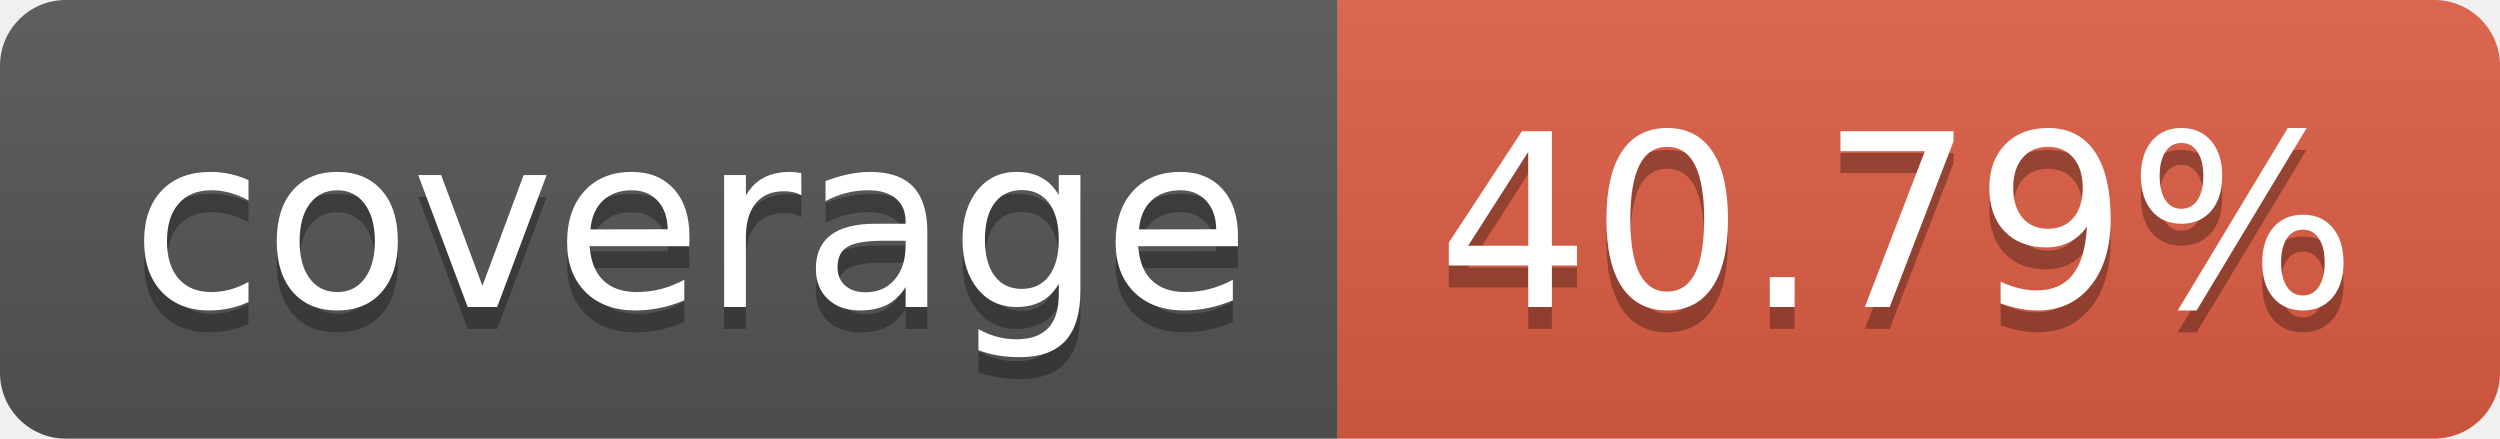
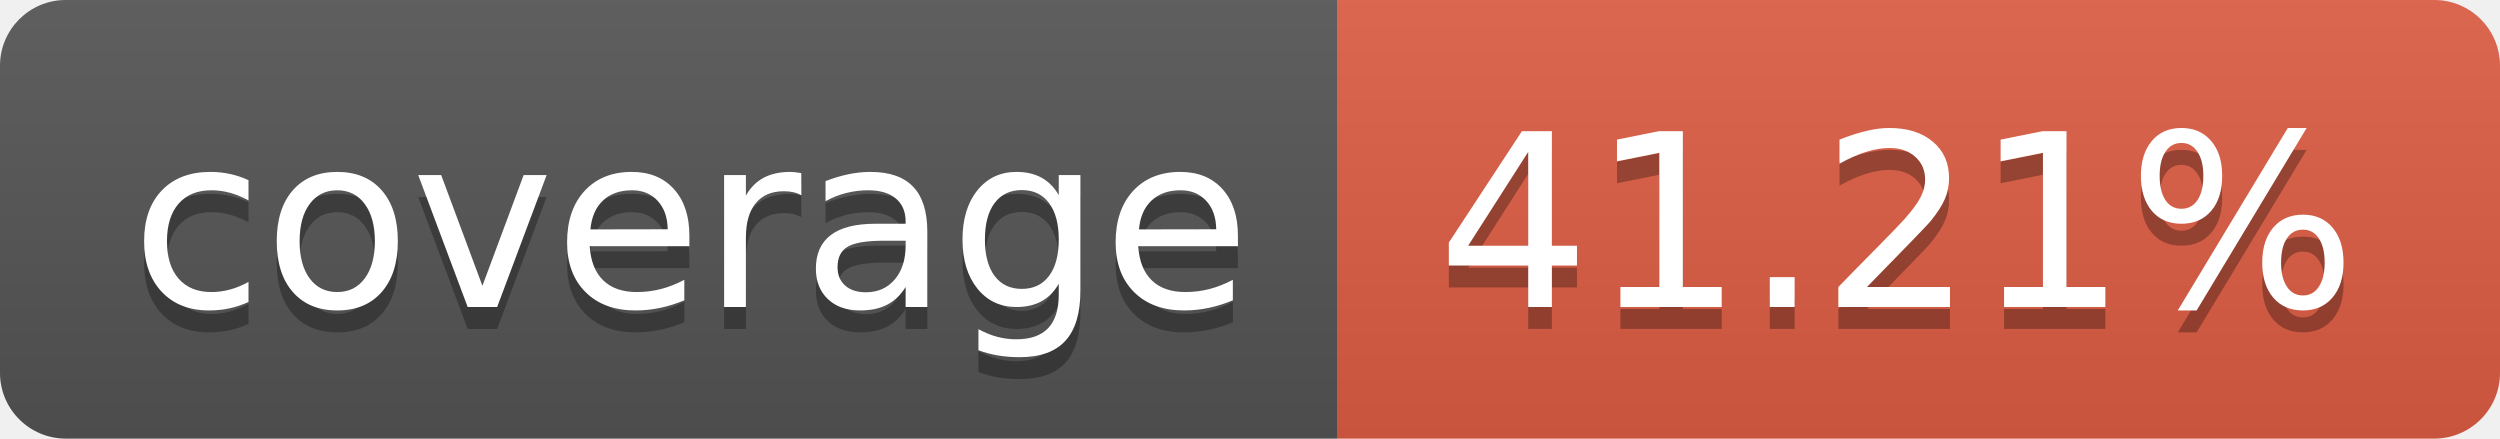
- <svg xmlns="http://www.w3.org/2000/svg" width="114" height="20" role="img" aria-label="coverage: 40.79%">
+ <svg xmlns="http://www.w3.org/2000/svg" width="114" height="20" role="img" aria-label="coverage: 41.21%">
  <linearGradient id="s" x2="0" y2="100%">
    <stop offset="0" stop-color="#bbb" stop-opacity=".1" />
    <stop offset="1" stop-opacity=".1" />
  </linearGradient>
  <clipPath id="r">
    <rect width="114" height="20" rx="3" fill="#fff" />
  </clipPath>
  <g clip-path="url(#r)">
    <rect width="61" height="20" fill="#555" />
    <rect x="61" width="53" height="20" fill="#e05d44" />
    <rect width="114" height="20" fill="url(#s)" />
  </g>
  <g fill="#fff" text-anchor="middle" font-family="Verdana,Geneva,DejaVu Sans,sans-serif" text-rendering="geometricPrecision" font-size="110">
    <text aria-hidden="true" x="315" y="150" fill="#010101" fill-opacity=".3" transform="scale(.1)" textLength="510">coverage</text>
    <text x="315" y="140" transform="scale(.1)" fill="#fff" textLength="510">coverage</text>
-     <text aria-hidden="true" x="865" y="150" fill="#010101" fill-opacity=".3" transform="scale(.1)" textLength="430">40.79%</text>
-     <text x="865" y="140" transform="scale(.1)" fill="#fff" textLength="430">40.79%</text>
+     <text aria-hidden="true" x="865" y="150" fill="#010101" fill-opacity=".3" transform="scale(.1)" textLength="430">41.21%</text>
+     <text x="865" y="140" transform="scale(.1)" fill="#fff" textLength="430">41.21%</text>
  </g>
</svg>
